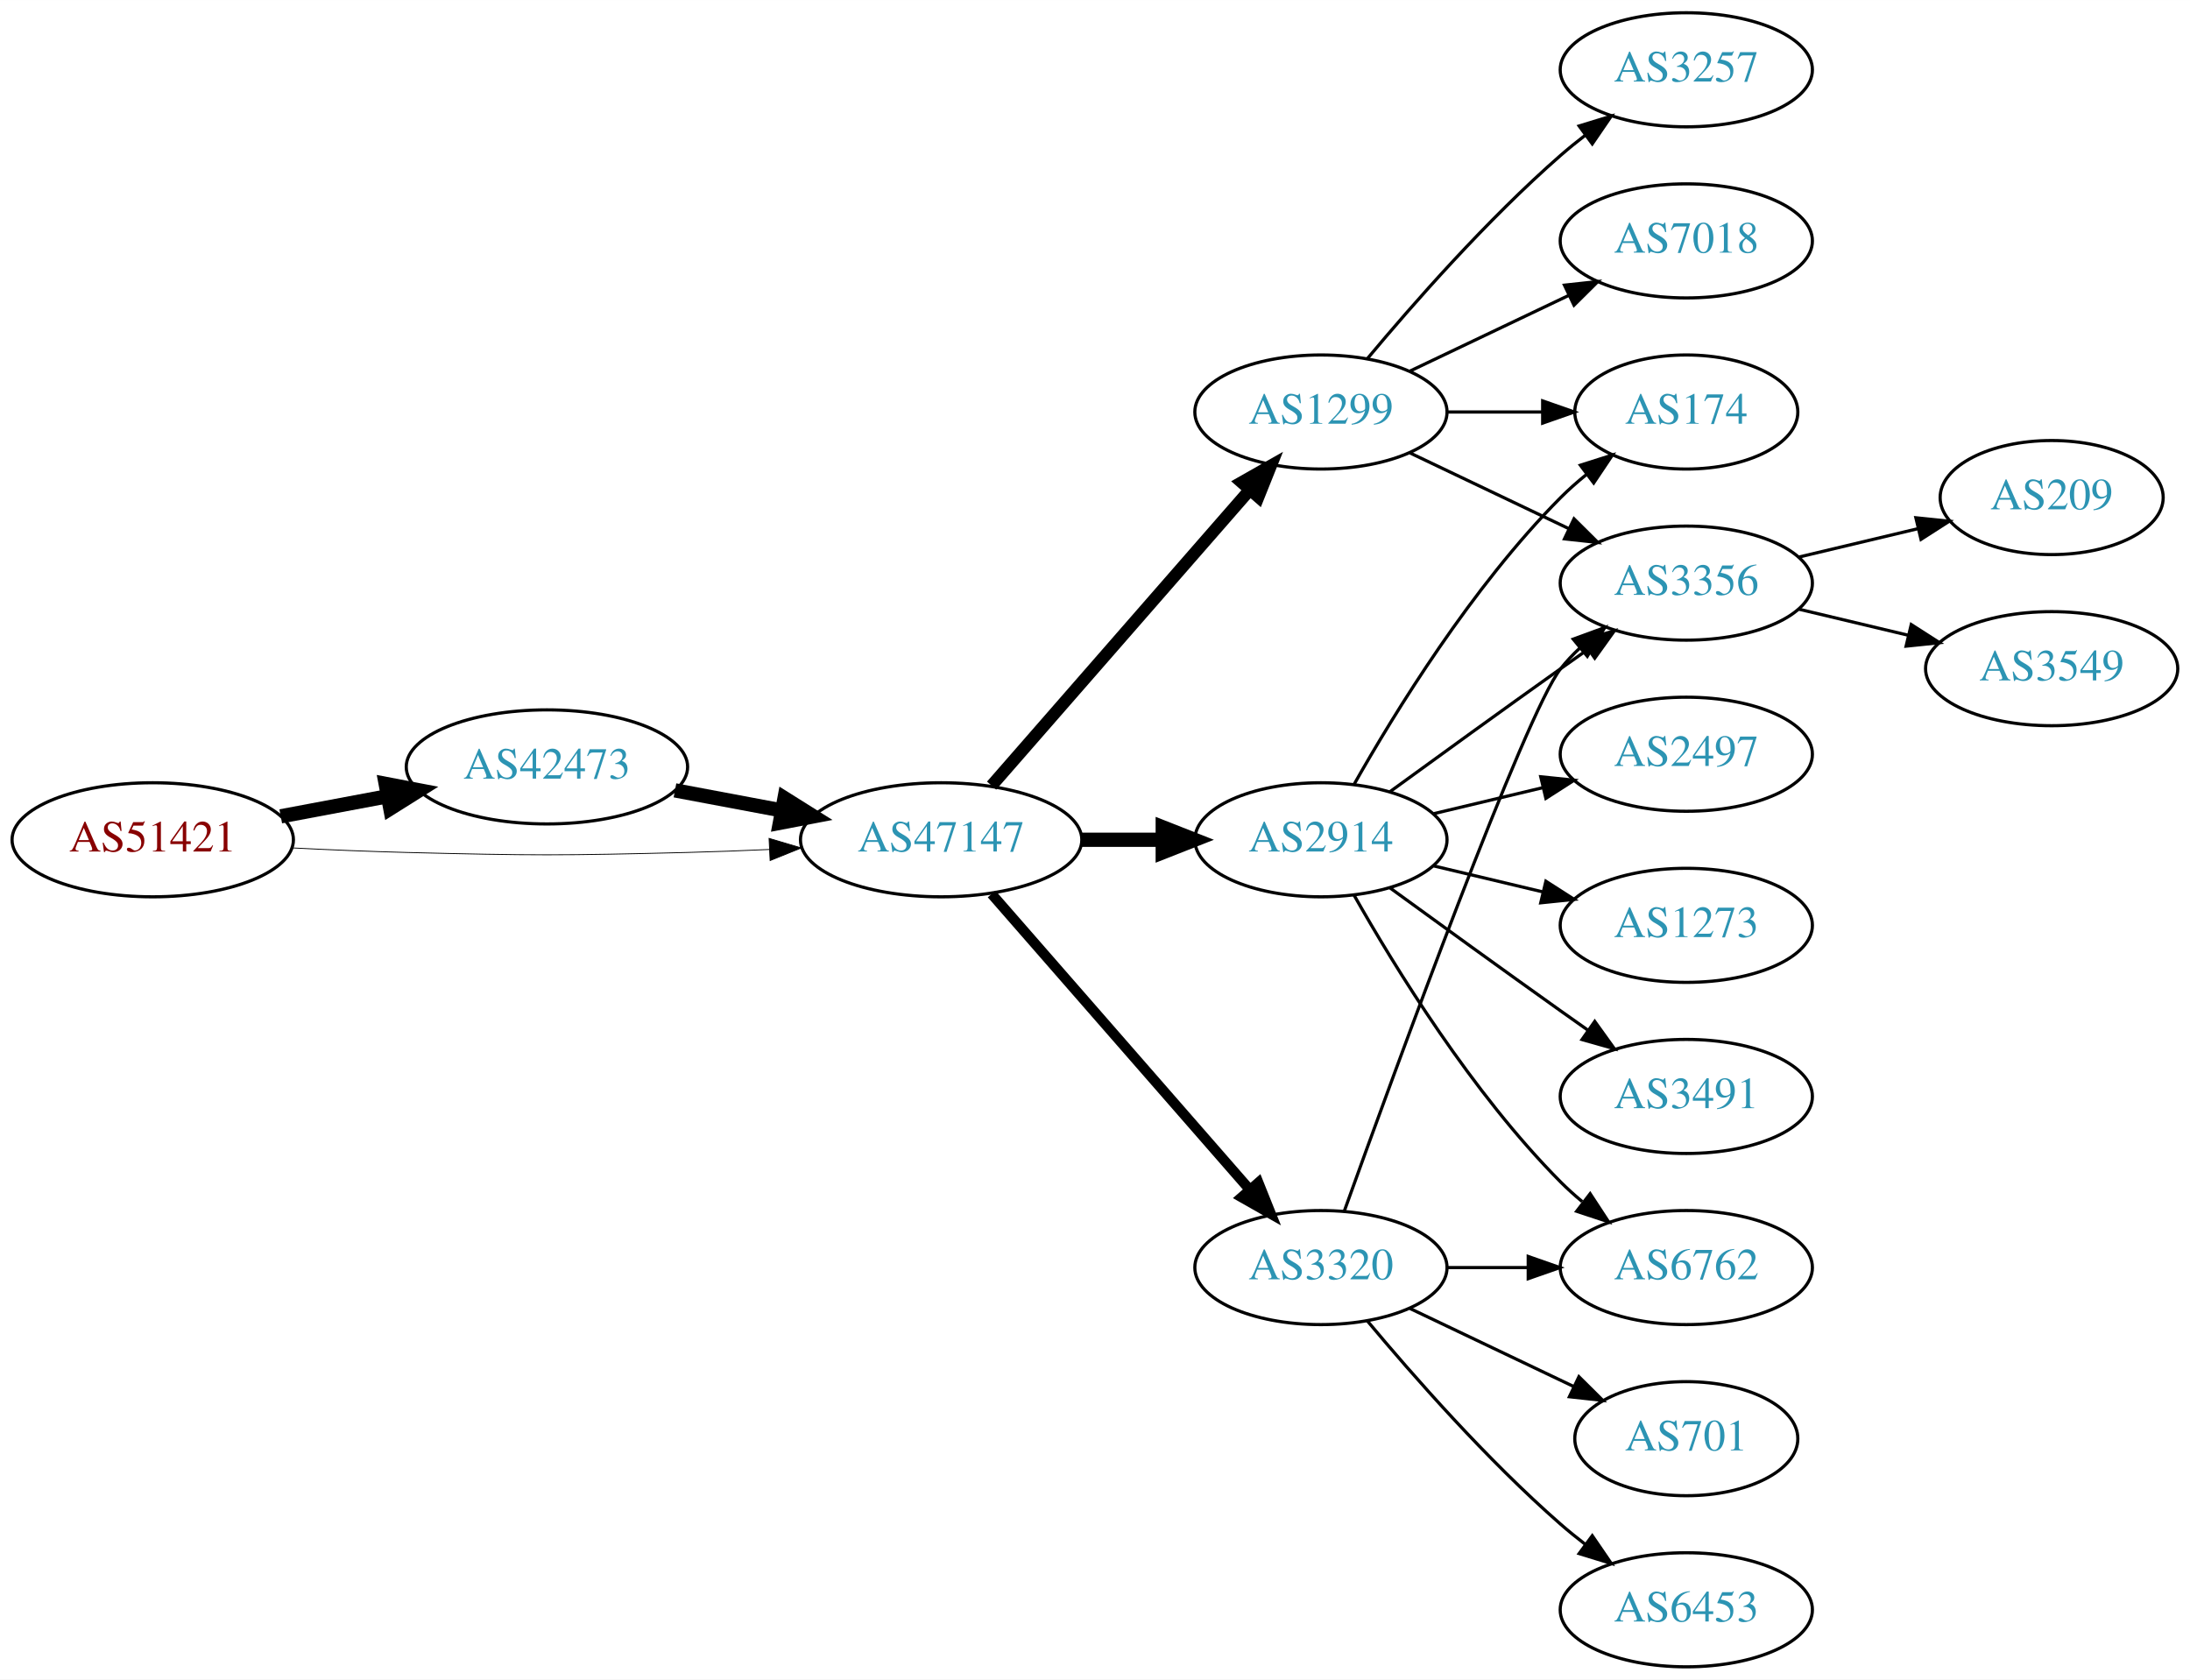
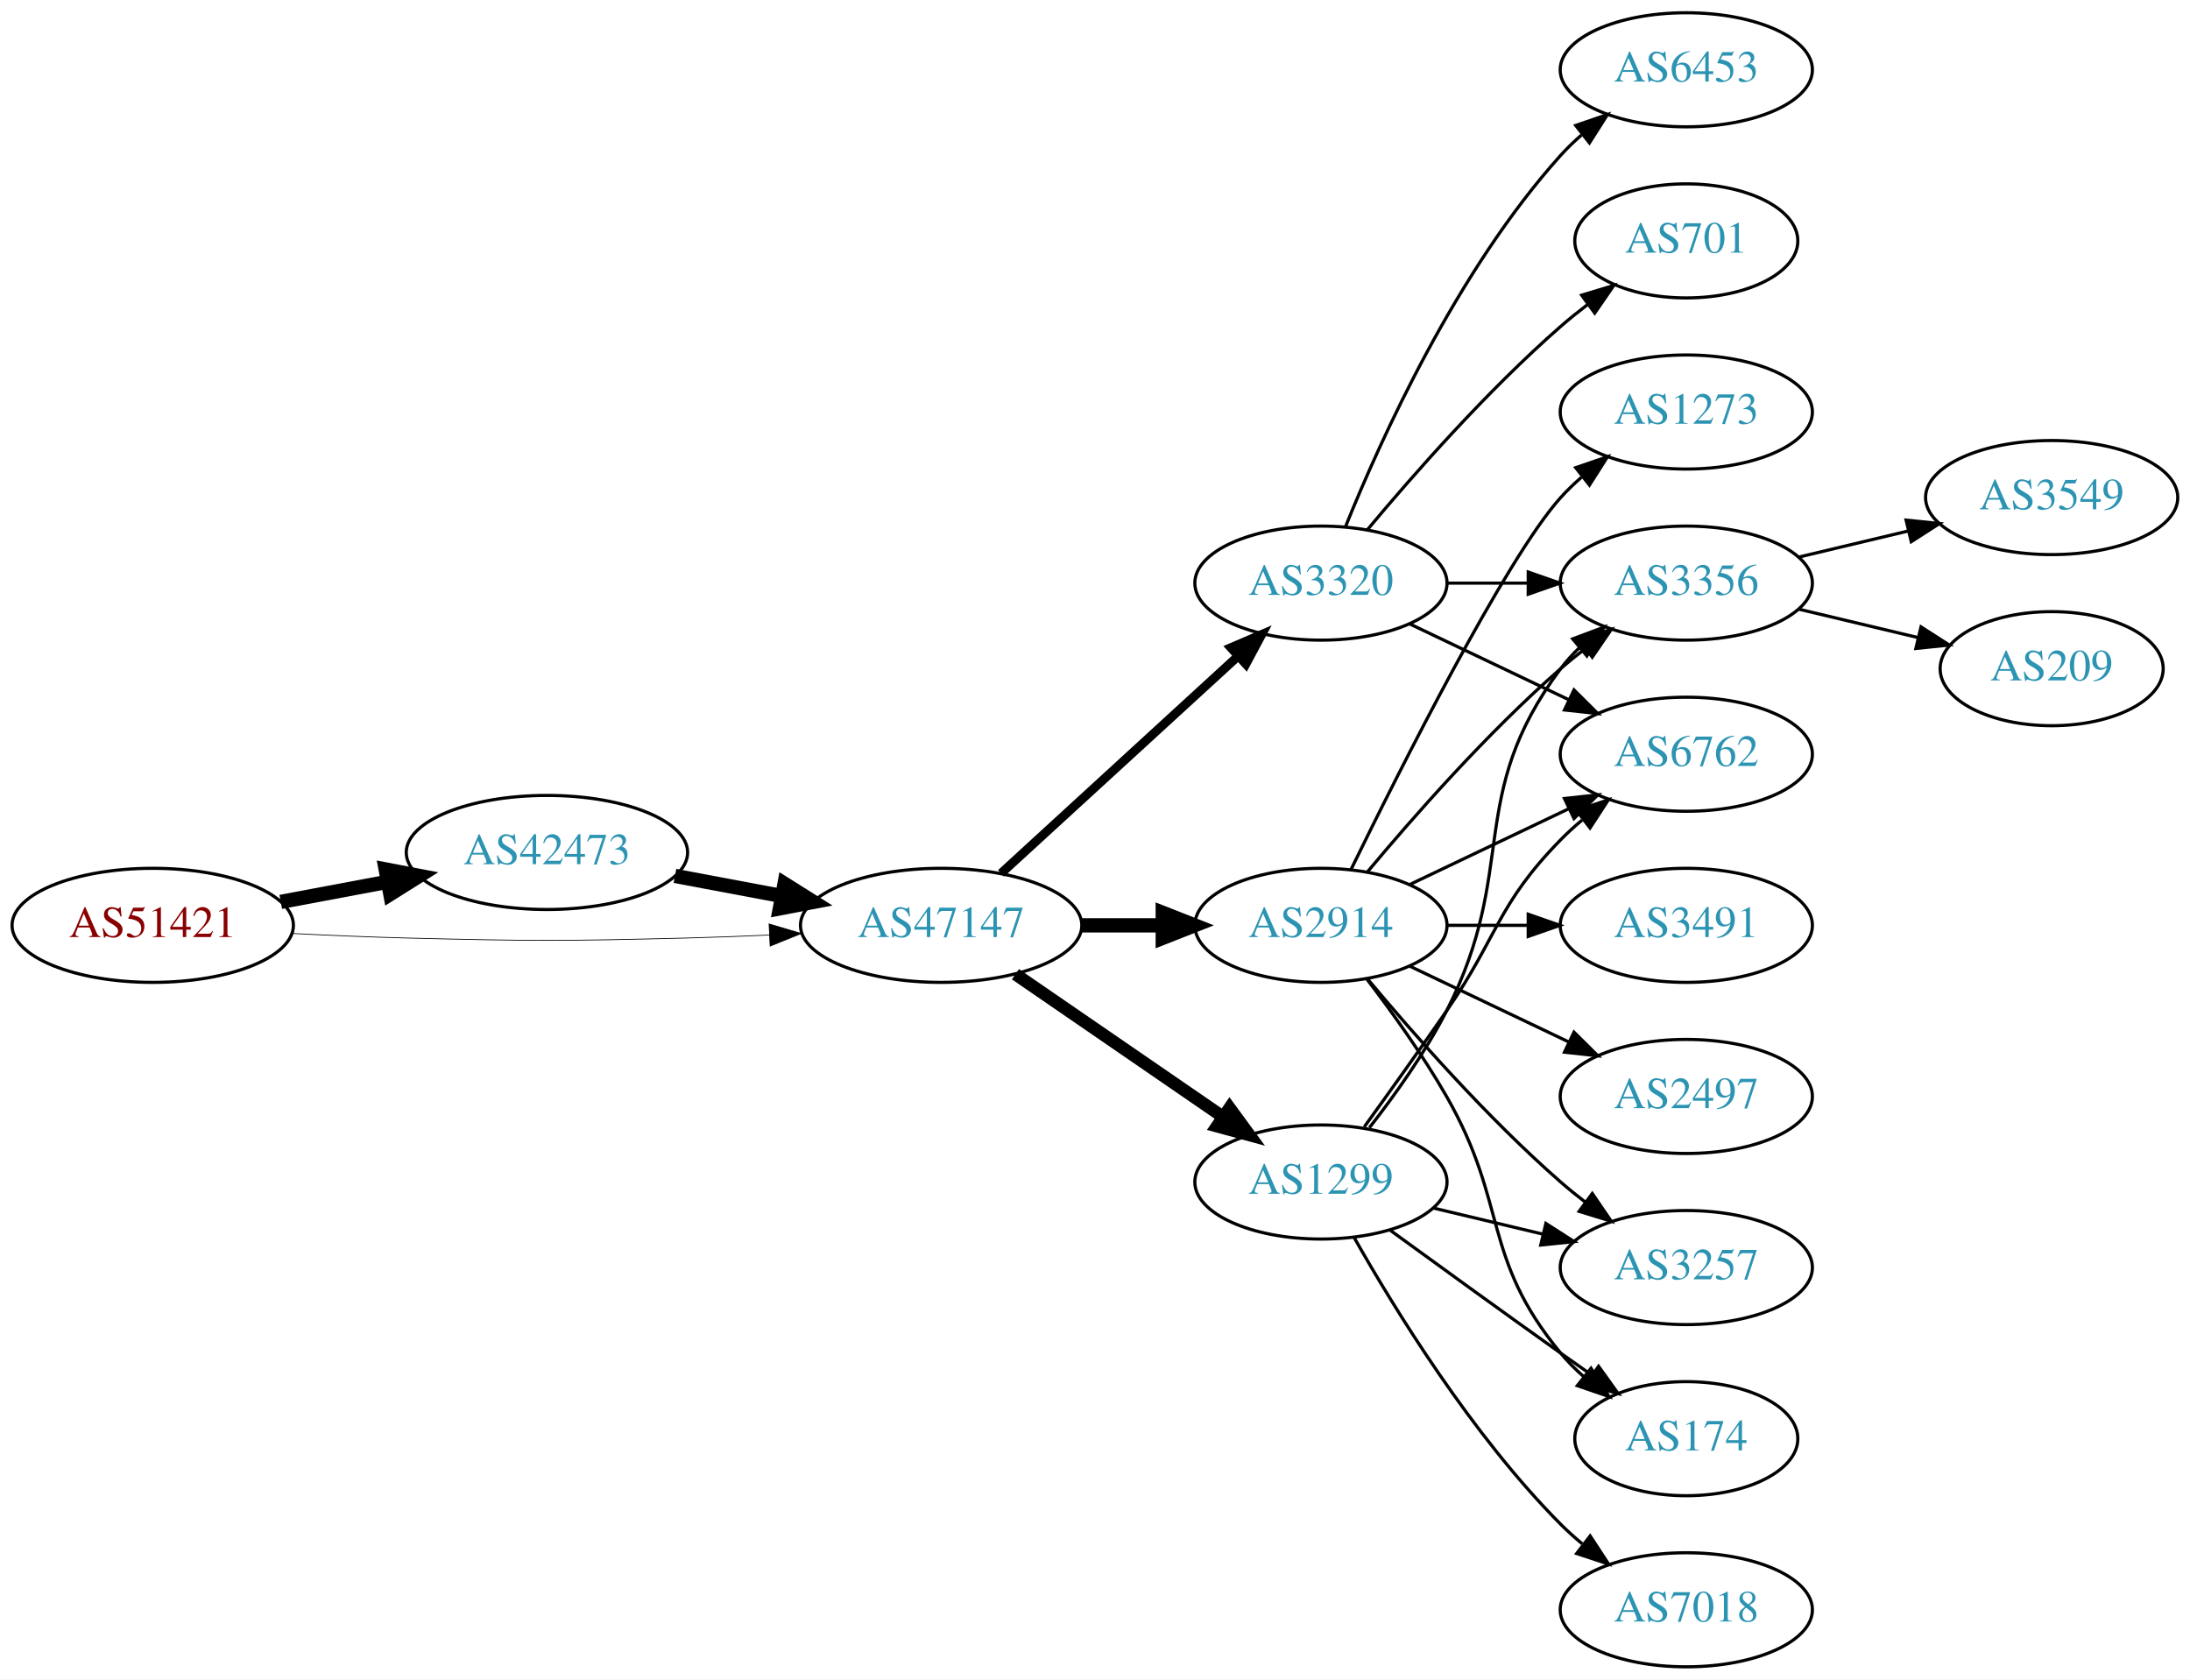
<svg xmlns="http://www.w3.org/2000/svg" xmlns:xlink="http://www.w3.org/1999/xlink" width="691pt" height="530pt" viewBox="0.00 0.00 691.06 530.00">
  <g id="graph0" class="graph" transform="scale(1 1) rotate(0) translate(4 526)">
    <polygon fill="white" stroke="none" points="-4,4 -4,-526 687.055,-526 687.055,4 -4,4" />
    <g id="node1" class="node">
      <g id="a_node1">
        <a xlink:href="/asn/51421" xlink:title="AS51421 ~ Heinrich THURNER [AT]">
-           <ellipse fill="#ffffff" stroke="black" cx="44.196" cy="-261" rx="44.393" ry="18" />
-           <text text-anchor="middle" x="44.196" y="-257.3" font-family="Times,serif" font-size="14.00" fill="#880000">AS51421</text>
+           <ellipse fill="#ffffff" stroke="black" cx="44.196" cy="-234" rx="44.393" ry="18" />
+           <text text-anchor="middle" x="44.196" y="-230.3" font-family="Times,serif" font-size="14.00" fill="#880000">AS51421</text>
        </a>
      </g>
    </g>
    <g id="node2" class="node">
      <g id="a_node2">
        <a xlink:href="/asn/42473" xlink:title="AS42473 ~ ANEXIA Internetdienstleistungs GmbH [AT]">
-           <ellipse fill="#ffffff" stroke="black" cx="168.588" cy="-284" rx="44.393" ry="18" />
-           <text text-anchor="middle" x="168.588" y="-280.3" font-family="Times,serif" font-size="14.00" fill="#2c94b3">AS42473</text>
+           <ellipse fill="#ffffff" stroke="black" cx="168.588" cy="-257" rx="44.393" ry="18" />
+           <text text-anchor="middle" x="168.588" y="-253.3" font-family="Times,serif" font-size="14.00" fill="#2c94b3">AS42473</text>
        </a>
      </g>
    </g>
    <g id="edge1" class="edge">
-       <path fill="none" stroke="black" stroke-width="4.5" d="M84.595,-268.404C95.296,-270.415 107.019,-272.618 118.196,-274.718" />
-       <polygon fill="black" stroke="black" stroke-width="4.5" points="117.707,-278.633 128.263,-276.61 119.162,-270.893 117.707,-278.633" />
+       <path fill="none" stroke="black" stroke-width="4.5" d="M84.595,-241.404C95.296,-243.415 107.019,-245.618 118.196,-247.718" />
+       <polygon fill="black" stroke="black" stroke-width="4.5" points="117.707,-251.633 128.263,-249.61 119.162,-243.893 117.707,-251.633" />
    </g>
    <g id="node3" class="node">
      <g id="a_node3">
        <a xlink:href="/asn/47147" xlink:title="AS47147 ~ ANEXIA Internetdienstleistungs GmbH [AT]">
-           <ellipse fill="#ffffff" stroke="black" cx="292.98" cy="-261" rx="44.393" ry="18" />
-           <text text-anchor="middle" x="292.98" y="-257.3" font-family="Times,serif" font-size="14.00" fill="#2c94b3">AS47147</text>
+           <ellipse fill="#ffffff" stroke="black" cx="292.98" cy="-234" rx="44.393" ry="18" />
+           <text text-anchor="middle" x="292.98" y="-230.3" font-family="Times,serif" font-size="14.00" fill="#2c94b3">AS47147</text>
        </a>
      </g>
    </g>
    <g id="edge2" class="edge">
-       <path fill="none" stroke="black" stroke-width="0.265" d="M88.339,-258.425C100.033,-257.835 112.694,-257.295 124.392,-257 163.665,-256.009 173.511,-256.009 212.784,-257 221.192,-257.212 230.098,-257.551 238.784,-257.944" />
-       <polygon fill="black" stroke="black" stroke-width="0.265" points="238.682,-261.443 248.838,-258.425 239.017,-254.451 238.682,-261.443" />
+       <path fill="none" stroke="black" stroke-width="0.237" d="M88.339,-231.425C100.033,-230.835 112.694,-230.295 124.392,-230 163.665,-229.009 173.511,-229.009 212.784,-230 221.192,-230.212 230.098,-230.551 238.784,-230.944" />
+       <polygon fill="black" stroke="black" stroke-width="0.237" points="238.682,-234.443 248.838,-231.425 239.017,-227.451 238.682,-234.443" />
    </g>
    <g id="edge3" class="edge">
-       <path fill="none" stroke="black" stroke-width="4.5" d="M208.988,-276.596C219.688,-274.585 231.411,-272.382 242.589,-270.282" />
-       <polygon fill="black" stroke="black" stroke-width="4.5" points="243.554,-274.107 252.655,-268.39 242.1,-266.367 243.554,-274.107" />
+       <path fill="none" stroke="black" stroke-width="4.5" d="M208.988,-249.596C219.688,-247.585 231.411,-245.382 242.589,-243.282" />
+       <polygon fill="black" stroke="black" stroke-width="4.5" points="243.554,-247.107 252.655,-241.39 242.1,-239.367 243.554,-247.107" />
    </g>
    <g id="node4" class="node">
      <g id="a_node4">
-         <a xlink:href="/asn/1299" xlink:title="AS1299 ~ Telia Carrier [EU]">
-           <ellipse fill="#ffffff" stroke="black" cx="412.823" cy="-396" rx="39.794" ry="18" />
-           <text text-anchor="middle" x="412.823" y="-392.3" font-family="Times,serif" font-size="14.00" fill="#2c94b3">AS1299</text>
+         <a xlink:href="/asn/3320" xlink:title="AS3320 ~ DTAG [DE]">
+           <ellipse fill="#ffffff" stroke="black" cx="412.823" cy="-342" rx="39.794" ry="18" />
+           <text text-anchor="middle" x="412.823" y="-338.3" font-family="Times,serif" font-size="14.00" fill="#2c94b3">AS3320</text>
        </a>
      </g>
    </g>
    <g id="edge4" class="edge">
-       <path fill="none" stroke="black" stroke-width="3.857" d="M308.905,-278.098C329.448,-301.631 366.567,-344.155 390.164,-371.187" />
-       <polygon fill="black" stroke="black" stroke-width="3.857" points="387.806,-373.809 397.019,-379.041 393.08,-369.206 387.806,-373.809" />
+       <path fill="none" stroke="black" stroke-width="2.812" d="M311.878,-250.403C331.806,-268.667 364.164,-298.322 386.641,-318.921" />
+       <polygon fill="black" stroke="black" stroke-width="2.812" points="384.406,-321.62 394.143,-325.797 389.135,-316.46 384.406,-321.62" />
    </g>
    <g id="node5" class="node">
      <g id="a_node5">
        <a xlink:href="/asn/2914" xlink:title="AS2914 ~ NTT America, Inc. [US]">
-           <ellipse fill="#ffffff" stroke="black" cx="412.823" cy="-261" rx="39.794" ry="18" />
-           <text text-anchor="middle" x="412.823" y="-257.3" font-family="Times,serif" font-size="14.00" fill="#2c94b3">AS2914</text>
+           <ellipse fill="#ffffff" stroke="black" cx="412.823" cy="-234" rx="39.794" ry="18" />
+           <text text-anchor="middle" x="412.823" y="-230.3" font-family="Times,serif" font-size="14.00" fill="#2c94b3">AS2914</text>
        </a>
      </g>
    </g>
    <g id="edge5" class="edge">
-       <path fill="none" stroke="black" stroke-width="4.5" d="M337.191,-261C345.504,-261 354.267,-261 362.749,-261" />
-       <polygon fill="black" stroke="black" stroke-width="4.5" points="362.908,-264.938 372.908,-261 362.908,-257.063 362.908,-264.938" />
+       <path fill="none" stroke="black" stroke-width="4.5" d="M337.191,-234C345.504,-234 354.267,-234 362.749,-234" />
+       <polygon fill="black" stroke="black" stroke-width="4.5" points="362.908,-237.938 372.908,-234 362.908,-230.063 362.908,-237.938" />
    </g>
    <g id="node6" class="node">
      <g id="a_node6">
-         <a xlink:href="/asn/3320" xlink:title="AS3320 ~ DTAG [DE]">
-           <ellipse fill="#ffffff" stroke="black" cx="412.823" cy="-126" rx="39.794" ry="18" />
-           <text text-anchor="middle" x="412.823" y="-122.3" font-family="Times,serif" font-size="14.00" fill="#2c94b3">AS3320</text>
+         <a xlink:href="/asn/1299" xlink:title="AS1299 ~ Telia Carrier [EU]">
+           <ellipse fill="#ffffff" stroke="black" cx="412.823" cy="-153" rx="39.794" ry="18" />
+           <text text-anchor="middle" x="412.823" y="-149.3" font-family="Times,serif" font-size="14.00" fill="#2c94b3">AS1299</text>
        </a>
      </g>
    </g>
    <g id="edge6" class="edge">
-       <path fill="none" stroke="black" stroke-width="3.214" d="M308.905,-243.902C329.448,-220.369 366.567,-177.845 390.164,-150.813" />
-       <polygon fill="black" stroke="black" stroke-width="3.214" points="393.08,-152.794 397.019,-142.959 387.806,-148.191 393.08,-152.794" />
-     </g>
-     <g id="node10" class="node">
-       <g id="a_node10">
-         <a xlink:href="/asn/174" xlink:title="AS174 ~ Cogent Communications [US]">
-           <ellipse fill="#ffffff" stroke="black" cx="528.116" cy="-396" rx="35.194" ry="18" />
-           <text text-anchor="middle" x="528.116" y="-392.3" font-family="Times,serif" font-size="14.00" fill="#2c94b3">AS174</text>
-         </a>
-       </g>
-     </g>
-     <g id="edge13" class="edge">
-       <path fill="none" stroke="black" d="M452.495,-396C462.201,-396 472.691,-396 482.654,-396" />
-       <polygon fill="black" stroke="black" points="482.79,-399.5 492.79,-396 482.79,-392.5 482.79,-399.5" />
-     </g>
-     <g id="node11" class="node">
-       <g id="a_node11">
+       <path fill="none" stroke="black" stroke-width="3.938" d="M316.423,-218.574C335.004,-205.802 361.565,-187.545 381.945,-173.537" />
+       <polygon fill="black" stroke="black" stroke-width="3.938" points="384.001,-176.371 390.259,-167.822 380.036,-170.602 384.001,-176.371" />
+     </g>
+     <g id="node7" class="node">
+       <g id="a_node7">
        <a xlink:href="/asn/3356" xlink:title="AS3356 ~ Level 3 Parent, LLC [US]">
          <ellipse fill="#ffffff" stroke="black" cx="528.116" cy="-342" rx="39.794" ry="18" />
          <text text-anchor="middle" x="528.116" y="-338.3" font-family="Times,serif" font-size="14.00" fill="#2c94b3">AS3356</text>
        </a>
      </g>
    </g>
-     <g id="edge16" class="edge">
-       <path fill="none" stroke="black" d="M440.959,-383.066C455.953,-375.919 474.774,-366.948 490.998,-359.215" />
-       <polygon fill="black" stroke="black" points="492.68,-362.291 500.201,-354.829 489.668,-355.972 492.68,-362.291" />
-     </g>
-     <g id="node13" class="node">
-       <g id="a_node13">
-         <a xlink:href="/asn/3257" xlink:title="AS3257 ~ GTT [DE]">
-           <ellipse fill="#ffffff" stroke="black" cx="528.116" cy="-504" rx="39.794" ry="18" />
-           <text text-anchor="middle" x="528.116" y="-500.3" font-family="Times,serif" font-size="14.00" fill="#2c94b3">AS3257</text>
-         </a>
-       </g>
-     </g>
-     <g id="edge14" class="edge">
-       <path fill="none" stroke="black" d="M427.453,-412.817C441.736,-429.929 465.282,-456.745 488.469,-477 490.935,-479.154 493.574,-481.294 496.271,-483.372" />
-       <polygon fill="black" stroke="black" points="494.296,-486.264 504.425,-489.37 498.444,-480.625 494.296,-486.264" />
-     </g>
-     <g id="node14" class="node">
-       <g id="a_node14">
-         <a xlink:href="/asn/7018" xlink:title="AS7018 ~ AT&amp;T Services, Inc. [US]">
-           <ellipse fill="#ffffff" stroke="black" cx="528.116" cy="-450" rx="39.794" ry="18" />
-           <text text-anchor="middle" x="528.116" y="-446.3" font-family="Times,serif" font-size="14.00" fill="#2c94b3">AS7018</text>
-         </a>
-       </g>
-     </g>
-     <g id="edge15" class="edge">
-       <path fill="none" stroke="black" d="M440.959,-408.934C455.953,-416.081 474.774,-425.052 490.998,-432.785" />
-       <polygon fill="black" stroke="black" points="489.668,-436.028 500.201,-437.171 492.68,-429.709 489.668,-436.028" />
-     </g>
-     <g id="node7" class="node">
-       <g id="a_node7">
-         <a xlink:href="/asn/6762" xlink:title="AS6762 ~ TELECOM ITALIA SPARKLE S.p.A. [IT]">
-           <ellipse fill="#ffffff" stroke="black" cx="528.116" cy="-126" rx="39.794" ry="18" />
-           <text text-anchor="middle" x="528.116" y="-122.3" font-family="Times,serif" font-size="14.00" fill="#2c94b3">AS6762</text>
-         </a>
-       </g>
-     </g>
    <g id="edge7" class="edge">
-       <path fill="none" stroke="black" d="M423.283,-243.51C436.065,-220.904 460.497,-181.114 488.469,-153 490.58,-150.879 492.876,-148.812 495.262,-146.829" />
-       <polygon fill="black" stroke="black" points="497.777,-149.31 503.577,-140.444 493.514,-143.758 497.777,-149.31" />
+       <path fill="none" stroke="black" d="M452.495,-342C460.698,-342 469.462,-342 477.994,-342" />
+       <polygon fill="black" stroke="black" points="478.233,-345.5 488.233,-342 478.233,-338.5 478.233,-345.5" />
    </g>
    <g id="node8" class="node">
      <g id="a_node8">
-         <a xlink:href="/asn/2497" xlink:title="AS2497 ~ Internet Initiative Japan Inc. [JP]">
-           <ellipse fill="#ffffff" stroke="black" cx="528.116" cy="-288" rx="39.794" ry="18" />
-           <text text-anchor="middle" x="528.116" y="-284.3" font-family="Times,serif" font-size="14.00" fill="#2c94b3">AS2497</text>
+         <a xlink:href="/asn/6453" xlink:title="AS6453 ~ TATA COMMUNICATIONS (AMERICA) INC [US]">
+           <ellipse fill="#ffffff" stroke="black" cx="528.116" cy="-504" rx="39.794" ry="18" />
+           <text text-anchor="middle" x="528.116" y="-500.3" font-family="Times,serif" font-size="14.00" fill="#2c94b3">AS6453</text>
        </a>
      </g>
    </g>
    <g id="edge8" class="edge">
-       <path fill="none" stroke="black" d="M448.43,-269.248C459.301,-271.838 471.456,-274.735 482.898,-277.462" />
-       <polygon fill="black" stroke="black" points="482.182,-280.889 492.721,-279.803 483.804,-274.08 482.182,-280.889" />
+       <path fill="none" stroke="black" d="M420.571,-359.787C431.622,-387.243 455.675,-440.578 488.469,-477 490.472,-479.224 492.691,-481.363 495.023,-483.397" />
+       <polygon fill="black" stroke="black" points="493.221,-486.433 503.242,-489.873 497.554,-480.935 493.221,-486.433" />
    </g>
    <g id="node9" class="node">
      <g id="a_node9">
+         <a xlink:href="/asn/6762" xlink:title="AS6762 ~ TELECOM ITALIA SPARKLE S.p.A. [IT]">
+           <ellipse fill="#ffffff" stroke="black" cx="528.116" cy="-288" rx="39.794" ry="18" />
+           <text text-anchor="middle" x="528.116" y="-284.3" font-family="Times,serif" font-size="14.00" fill="#2c94b3">AS6762</text>
+         </a>
+       </g>
+     </g>
+     <g id="edge9" class="edge">
+       <path fill="none" stroke="black" d="M440.959,-329.066C455.953,-321.919 474.774,-312.948 490.998,-305.215" />
+       <polygon fill="black" stroke="black" points="492.68,-308.291 500.201,-300.829 489.668,-301.972 492.68,-308.291" />
+     </g>
+     <g id="node10" class="node">
+       <g id="a_node10">
+         <a xlink:href="/asn/701" xlink:title="AS701 ~ UUNET [US]">
+           <ellipse fill="#ffffff" stroke="black" cx="528.116" cy="-450" rx="35.194" ry="18" />
+           <text text-anchor="middle" x="528.116" y="-446.3" font-family="Times,serif" font-size="14.00" fill="#2c94b3">AS701</text>
+         </a>
+       </g>
+     </g>
+     <g id="edge10" class="edge">
+       <path fill="none" stroke="black" d="M427.453,-358.817C441.736,-375.929 465.282,-402.745 488.469,-423 491.139,-425.332 494.012,-427.648 496.942,-429.886" />
+       <polygon fill="black" stroke="black" points="495.093,-432.87 505.234,-435.939 499.22,-427.216 495.093,-432.87" />
+     </g>
+     <g id="edge13" class="edge">
+       <path fill="none" stroke="black" d="M427.453,-250.817C441.736,-267.929 465.282,-294.745 488.469,-315 490.935,-317.154 493.574,-319.294 496.271,-321.372" />
+       <polygon fill="black" stroke="black" points="494.296,-324.264 504.425,-327.37 498.444,-318.625 494.296,-324.264" />
+     </g>
+     <g id="edge12" class="edge">
+       <path fill="none" stroke="black" d="M440.959,-246.934C455.953,-254.081 474.774,-263.052 490.998,-270.785" />
+       <polygon fill="black" stroke="black" points="489.668,-274.028 500.201,-275.171 492.68,-267.709 489.668,-274.028" />
+     </g>
+     <g id="node11" class="node">
+       <g id="a_node11">
        <a xlink:href="/asn/1273" xlink:title="AS1273 ~ Vodafone Group PLC [EU]">
-           <ellipse fill="#ffffff" stroke="black" cx="528.116" cy="-234" rx="39.794" ry="18" />
-           <text text-anchor="middle" x="528.116" y="-230.3" font-family="Times,serif" font-size="14.00" fill="#2c94b3">AS1273</text>
-         </a>
-       </g>
-     </g>
-     <g id="edge9" class="edge">
-       <path fill="none" stroke="black" d="M448.43,-252.752C459.301,-250.162 471.456,-247.265 482.898,-244.538" />
-       <polygon fill="black" stroke="black" points="483.804,-247.92 492.721,-242.197 482.182,-241.111 483.804,-247.92" />
-     </g>
-     <g id="edge10" class="edge">
-       <path fill="none" stroke="black" d="M423.283,-278.49C436.065,-301.096 460.497,-340.886 488.469,-369 490.97,-371.513 493.73,-373.949 496.591,-376.261" />
-       <polygon fill="black" stroke="black" points="494.69,-379.21 504.789,-382.413 498.892,-373.611 494.69,-379.21" />
+           <ellipse fill="#ffffff" stroke="black" cx="528.116" cy="-396" rx="39.794" ry="18" />
+           <text text-anchor="middle" x="528.116" y="-392.3" font-family="Times,serif" font-size="14.00" fill="#2c94b3">AS1273</text>
+         </a>
+       </g>
    </g>
    <g id="edge11" class="edge">
-       <path fill="none" stroke="black" d="M434.671,-276.222C449.605,-287.091 470.219,-302.025 488.469,-315 491.29,-317.005 494.233,-319.085 497.181,-321.159" />
-       <polygon fill="black" stroke="black" points="495.208,-324.05 505.406,-326.926 499.227,-318.319 495.208,-324.05" />
+       <path fill="none" stroke="black" d="M422.261,-251.511C437.879,-283.509 471.266,-349.893 488.469,-369 490.472,-371.224 492.691,-373.363 495.023,-375.397" />
+       <polygon fill="black" stroke="black" points="493.221,-378.433 503.242,-381.873 497.554,-372.935 493.221,-378.433" />
    </g>
    <g id="node12" class="node">
      <g id="a_node12">
        <a xlink:href="/asn/3491" xlink:title="AS3491 ~ PCCW Global, Inc. [US]">
+           <ellipse fill="#ffffff" stroke="black" cx="528.116" cy="-234" rx="39.794" ry="18" />
+           <text text-anchor="middle" x="528.116" y="-230.3" font-family="Times,serif" font-size="14.00" fill="#2c94b3">AS3491</text>
+         </a>
+       </g>
+     </g>
+     <g id="edge14" class="edge">
+       <path fill="none" stroke="black" d="M452.495,-234C460.698,-234 469.462,-234 477.994,-234" />
+       <polygon fill="black" stroke="black" points="478.233,-237.5 488.233,-234 478.233,-230.5 478.233,-237.5" />
+     </g>
+     <g id="node13" class="node">
+       <g id="a_node13">
+         <a xlink:href="/asn/2497" xlink:title="AS2497 ~ Internet Initiative Japan Inc. [JP]">
          <ellipse fill="#ffffff" stroke="black" cx="528.116" cy="-180" rx="39.794" ry="18" />
-           <text text-anchor="middle" x="528.116" y="-176.3" font-family="Times,serif" font-size="14.00" fill="#2c94b3">AS3491</text>
-         </a>
-       </g>
-     </g>
-     <g id="edge12" class="edge">
-       <path fill="none" stroke="black" d="M434.671,-245.778C449.605,-234.909 470.219,-219.975 488.469,-207 491.29,-204.995 494.233,-202.915 497.181,-200.841" />
-       <polygon fill="black" stroke="black" points="499.227,-203.681 505.406,-195.074 495.208,-197.95 499.227,-203.681" />
-     </g>
-     <g id="edge17" class="edge">
-       <path fill="none" stroke="black" d="M452.495,-126C460.698,-126 469.462,-126 477.994,-126" />
-       <polygon fill="black" stroke="black" points="478.233,-129.5 488.233,-126 478.233,-122.5 478.233,-129.5" />
-     </g>
-     <g id="edge19" class="edge">
-       <path fill="none" stroke="black" d="M420.196,-143.825C436.137,-188.151 477.262,-300.812 488.469,-315 490.277,-317.288 492.33,-319.462 494.524,-321.51" />
-       <polygon fill="black" stroke="black" points="492.435,-324.323 502.384,-327.966 496.878,-318.914 492.435,-324.323" />
+           <text text-anchor="middle" x="528.116" y="-176.3" font-family="Times,serif" font-size="14.00" fill="#2c94b3">AS2497</text>
+         </a>
+       </g>
+     </g>
+     <g id="edge15" class="edge">
+       <path fill="none" stroke="black" d="M440.959,-221.066C455.953,-213.919 474.774,-204.948 490.998,-197.215" />
+       <polygon fill="black" stroke="black" points="492.68,-200.291 500.201,-192.829 489.668,-193.972 492.68,-200.291" />
+     </g>
+     <g id="node14" class="node">
+       <g id="a_node14">
+         <a xlink:href="/asn/3257" xlink:title="AS3257 ~ GTT [DE]">
+           <ellipse fill="#ffffff" stroke="black" cx="528.116" cy="-126" rx="39.794" ry="18" />
+           <text text-anchor="middle" x="528.116" y="-122.3" font-family="Times,serif" font-size="14.00" fill="#2c94b3">AS3257</text>
+         </a>
+       </g>
+     </g>
+     <g id="edge16" class="edge">
+       <path fill="none" stroke="black" d="M427.453,-217.183C441.736,-200.071 465.282,-173.255 488.469,-153 490.935,-150.846 493.574,-148.706 496.271,-146.628" />
+       <polygon fill="black" stroke="black" points="498.444,-149.375 504.425,-140.63 494.296,-143.736 498.444,-149.375" />
    </g>
    <g id="node15" class="node">
      <g id="a_node15">
-         <a xlink:href="/asn/701" xlink:title="AS701 ~ UUNET [US]">
+         <a xlink:href="/asn/174" xlink:title="AS174 ~ Cogent Communications [US]">
          <ellipse fill="#ffffff" stroke="black" cx="528.116" cy="-72" rx="35.194" ry="18" />
-           <text text-anchor="middle" x="528.116" y="-68.3" font-family="Times,serif" font-size="14.00" fill="#2c94b3">AS701</text>
-         </a>
-       </g>
+           <text text-anchor="middle" x="528.116" y="-68.3" font-family="Times,serif" font-size="14.00" fill="#2c94b3">AS174</text>
+         </a>
+       </g>
+     </g>
+     <g id="edge17" class="edge">
+       <path fill="none" stroke="black" d="M427.284,-217.087C435.177,-206.73 445.027,-193.008 452.469,-180 472.034,-145.806 463.405,-129.394 488.469,-99 490.604,-96.411 493.047,-93.959 495.643,-91.666" />
+       <polygon fill="black" stroke="black" points="498.052,-94.225 503.743,-85.288 493.721,-88.725 498.052,-94.225" />
+     </g>
+     <g id="edge19" class="edge">
+       <path fill="none" stroke="black" d="M428.12,-170.14C436.106,-180.353 445.767,-193.853 452.469,-207 475.45,-252.077 458.198,-274.458 488.469,-315 490.214,-317.336 492.221,-319.545 494.385,-321.617" />
+       <polygon fill="black" stroke="black" points="492.262,-324.405 502.185,-328.118 496.744,-319.027 492.262,-324.405" />
    </g>
    <g id="edge18" class="edge">
-       <path fill="none" stroke="black" d="M440.959,-113.066C456.391,-105.71 475.877,-96.423 492.412,-88.541" />
-       <polygon fill="black" stroke="black" points="494.232,-91.551 501.754,-84.089 491.221,-85.232 494.232,-91.551" />
+       <path fill="none" stroke="black" d="M426.502,-170.406C434.118,-180.937 443.95,-194.67 452.469,-207 468.865,-230.731 468.297,-240.383 488.469,-261 490.562,-263.139 492.846,-265.218 495.222,-267.21" />
+       <polygon fill="black" stroke="black" points="493.466,-270.275 503.522,-273.611 497.741,-264.732 493.466,-270.275" />
+     </g>
+     <g id="edge21" class="edge">
+       <path fill="none" stroke="black" d="M448.43,-144.752C459.301,-142.162 471.456,-139.265 482.898,-136.538" />
+       <polygon fill="black" stroke="black" points="483.804,-139.92 492.721,-134.197 482.182,-133.111 483.804,-139.92" />
+     </g>
+     <g id="edge22" class="edge">
+       <path fill="none" stroke="black" d="M434.671,-137.778C449.605,-126.909 470.219,-111.975 488.469,-99 491.68,-96.718 495.049,-94.339 498.403,-91.982" />
+       <polygon fill="black" stroke="black" points="500.432,-94.834 506.614,-86.23 496.415,-89.101 500.432,-94.834" />
    </g>
    <g id="node16" class="node">
      <g id="a_node16">
-         <a xlink:href="/asn/6453" xlink:title="AS6453 ~ TATA COMMUNICATIONS (AMERICA) INC [US]">
+         <a xlink:href="/asn/7018" xlink:title="AS7018 ~ AT&amp;T Services, Inc. [US]">
          <ellipse fill="#ffffff" stroke="black" cx="528.116" cy="-18" rx="39.794" ry="18" />
-           <text text-anchor="middle" x="528.116" y="-14.3" font-family="Times,serif" font-size="14.00" fill="#2c94b3">AS6453</text>
+           <text text-anchor="middle" x="528.116" y="-14.3" font-family="Times,serif" font-size="14.00" fill="#2c94b3">AS7018</text>
        </a>
      </g>
    </g>
    <g id="edge20" class="edge">
-       <path fill="none" stroke="black" d="M427.453,-109.183C441.736,-92.071 465.282,-65.255 488.469,-45 490.935,-42.846 493.574,-40.706 496.271,-38.628" />
-       <polygon fill="black" stroke="black" points="498.444,-41.375 504.425,-32.63 494.296,-35.736 498.444,-41.375" />
+       <path fill="none" stroke="black" d="M423.283,-135.51C436.065,-112.904 460.497,-73.114 488.469,-45 490.58,-42.879 492.876,-40.812 495.262,-38.829" />
+       <polygon fill="black" stroke="black" points="497.777,-41.31 503.577,-32.444 493.514,-35.758 497.777,-41.31" />
    </g>
    <g id="node17" class="node">
      <g id="a_node17">
-         <a xlink:href="/asn/209" xlink:title="AS209 ~ CenturyLink Communications, LLC [US]">
-           <ellipse fill="#ffffff" stroke="black" cx="643.409" cy="-369" rx="35.194" ry="18" />
-           <text text-anchor="middle" x="643.409" y="-365.3" font-family="Times,serif" font-size="14.00" fill="#2c94b3">AS209</text>
-         </a>
-       </g>
-     </g>
-     <g id="edge21" class="edge">
-       <path fill="none" stroke="black" d="M563.723,-350.248C575.518,-353.058 588.822,-356.229 601.09,-359.153" />
-       <polygon fill="black" stroke="black" points="600.556,-362.624 611.095,-361.537 602.179,-355.814 600.556,-362.624" />
+         <a xlink:href="/asn/3549" xlink:title="AS3549 ~ Level 3 Parent, LLC [US]">
+           <ellipse fill="#ffffff" stroke="black" cx="643.409" cy="-369" rx="39.794" ry="18" />
+           <text text-anchor="middle" x="643.409" y="-365.3" font-family="Times,serif" font-size="14.00" fill="#2c94b3">AS3549</text>
+         </a>
+       </g>
+     </g>
+     <g id="edge23" class="edge">
+       <path fill="none" stroke="black" d="M563.723,-350.248C574.594,-352.838 586.749,-355.735 598.191,-358.462" />
+       <polygon fill="black" stroke="black" points="597.475,-361.889 608.014,-360.803 599.097,-355.08 597.475,-361.889" />
    </g>
    <g id="node18" class="node">
      <g id="a_node18">
-         <a xlink:href="/asn/3549" xlink:title="AS3549 ~ Level 3 Parent, LLC [US]">
-           <ellipse fill="#ffffff" stroke="black" cx="643.409" cy="-315" rx="39.794" ry="18" />
-           <text text-anchor="middle" x="643.409" y="-311.3" font-family="Times,serif" font-size="14.00" fill="#2c94b3">AS3549</text>
-         </a>
-       </g>
-     </g>
-     <g id="edge22" class="edge">
-       <path fill="none" stroke="black" d="M563.723,-333.752C574.594,-331.162 586.749,-328.265 598.191,-325.538" />
-       <polygon fill="black" stroke="black" points="599.097,-328.92 608.014,-323.197 597.475,-322.111 599.097,-328.92" />
+         <a xlink:href="/asn/209" xlink:title="AS209 ~ CenturyLink Communications, LLC [US]">
+           <ellipse fill="#ffffff" stroke="black" cx="643.409" cy="-315" rx="35.194" ry="18" />
+           <text text-anchor="middle" x="643.409" y="-311.3" font-family="Times,serif" font-size="14.00" fill="#2c94b3">AS209</text>
+         </a>
+       </g>
+     </g>
+     <g id="edge24" class="edge">
+       <path fill="none" stroke="black" d="M563.723,-333.752C575.518,-330.942 588.822,-327.771 601.09,-324.847" />
+       <polygon fill="black" stroke="black" points="602.179,-328.186 611.095,-322.463 600.556,-321.376 602.179,-328.186" />
    </g>
  </g>
</svg>
